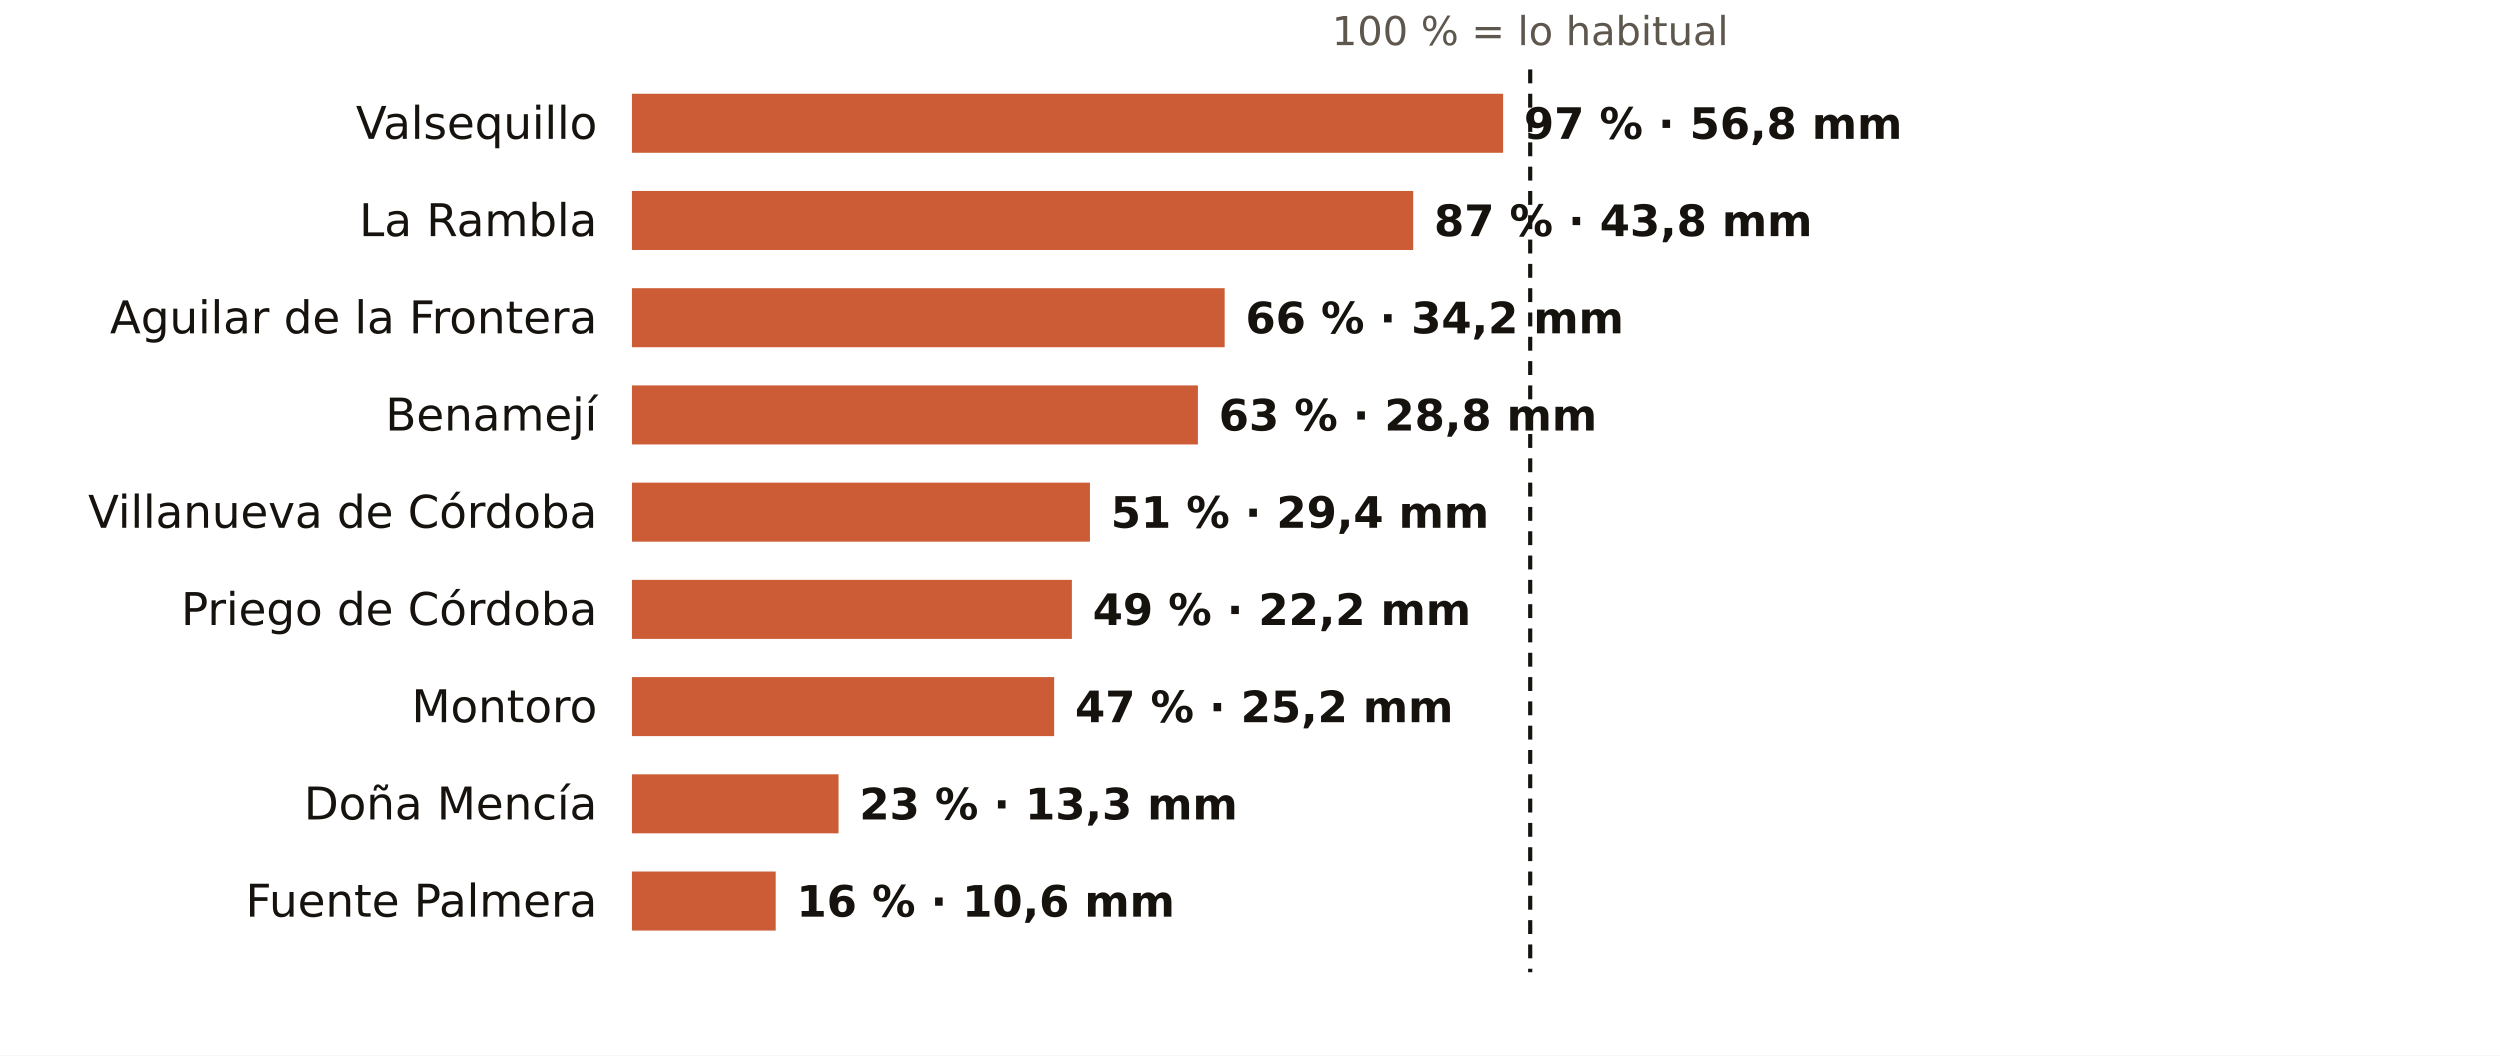
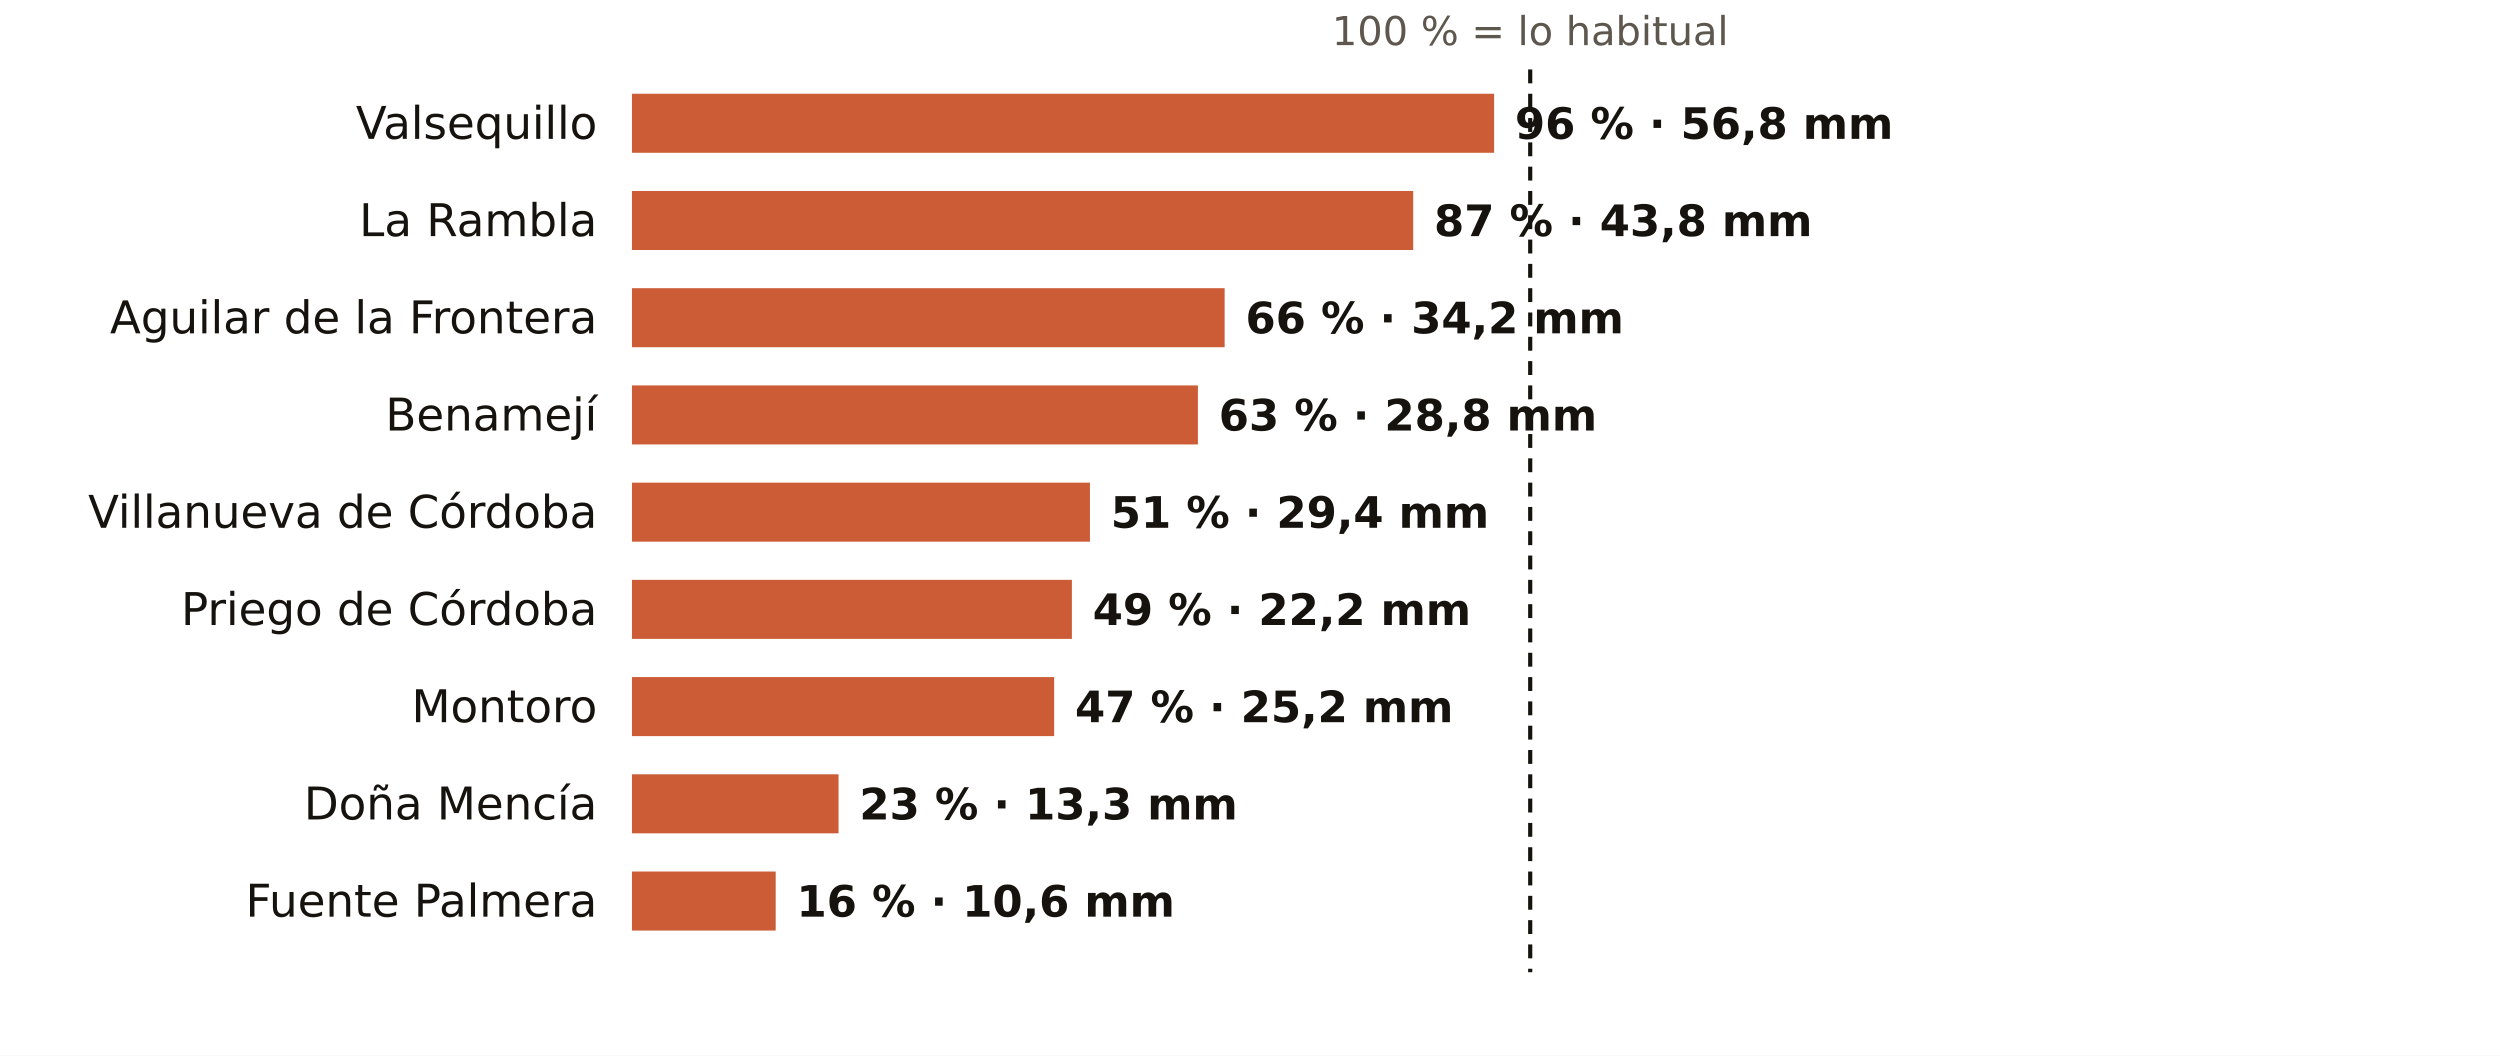
<svg xmlns="http://www.w3.org/2000/svg" viewBox="0 0 720 304" width="720" height="304" role="img" aria-label="El otoño en los pluviómetros de AEMET de Córdoba: % de lo habitual">
  <rect width="720" height="304" fill="#FFFFFF" />
  <text x="440.7" y="13.0" font-size="11.5" fill="#5E574E" text-anchor="middle" font-weight="400" font-family="Public Sans, DejaVu Sans, Arial, sans-serif">100 % = lo habitual</text>
  <text x="172.0" y="40.0" font-size="13" fill="#16130F" text-anchor="end" font-weight="500" font-family="Public Sans, DejaVu Sans, Arial, sans-serif">Valsequillo</text>
-   <rect x="182" y="27" width="250.9" height="17" fill="#C4461A" opacity="0.88" />
-   <text x="438.9" y="40.0" font-size="12.5" fill="#16130F" text-anchor="start" font-weight="600" font-family="Public Sans, DejaVu Sans, Arial, sans-serif">97 % · 56,8 mm</text>
+   <rect x="182" y="27" width="248.3" height="17" fill="#C4461A" opacity="0.88" />
+   <text x="436.3" y="40.0" font-size="12.5" fill="#16130F" text-anchor="start" font-weight="600" font-family="Public Sans, DejaVu Sans, Arial, sans-serif">96 % · 56,8 mm</text>
  <text x="172.0" y="68.0" font-size="13" fill="#16130F" text-anchor="end" font-weight="500" font-family="Public Sans, DejaVu Sans, Arial, sans-serif">La Rambla</text>
  <rect x="182" y="55" width="225.0" height="17" fill="#C4461A" opacity="0.88" />
  <text x="413.0" y="68.0" font-size="12.5" fill="#16130F" text-anchor="start" font-weight="600" font-family="Public Sans, DejaVu Sans, Arial, sans-serif">87 % · 43,8 mm</text>
  <text x="172.0" y="96.0" font-size="13" fill="#16130F" text-anchor="end" font-weight="500" font-family="Public Sans, DejaVu Sans, Arial, sans-serif">Aguilar de la Frontera</text>
  <rect x="182" y="83" width="170.7" height="17" fill="#C4461A" opacity="0.88" />
  <text x="358.7" y="96.0" font-size="12.5" fill="#16130F" text-anchor="start" font-weight="600" font-family="Public Sans, DejaVu Sans, Arial, sans-serif">66 % · 34,2 mm</text>
  <text x="172.0" y="124.0" font-size="13" fill="#16130F" text-anchor="end" font-weight="500" font-family="Public Sans, DejaVu Sans, Arial, sans-serif">Benamejí</text>
  <rect x="182" y="111" width="163.0" height="17" fill="#C4461A" opacity="0.88" />
  <text x="351.0" y="124.0" font-size="12.5" fill="#16130F" text-anchor="start" font-weight="600" font-family="Public Sans, DejaVu Sans, Arial, sans-serif">63 % · 28,8 mm</text>
  <text x="172.0" y="152.0" font-size="13" fill="#16130F" text-anchor="end" font-weight="500" font-family="Public Sans, DejaVu Sans, Arial, sans-serif">Villanueva de Córdoba</text>
  <rect x="182" y="139" width="131.9" height="17" fill="#C4461A" opacity="0.88" />
  <text x="319.9" y="152.0" font-size="12.5" fill="#16130F" text-anchor="start" font-weight="600" font-family="Public Sans, DejaVu Sans, Arial, sans-serif">51 % · 29,4 mm</text>
  <text x="172.0" y="180.0" font-size="13" fill="#16130F" text-anchor="end" font-weight="500" font-family="Public Sans, DejaVu Sans, Arial, sans-serif">Priego de Córdoba</text>
  <rect x="182" y="167" width="126.7" height="17" fill="#C4461A" opacity="0.88" />
  <text x="314.7" y="180.0" font-size="12.5" fill="#16130F" text-anchor="start" font-weight="600" font-family="Public Sans, DejaVu Sans, Arial, sans-serif">49 % · 22,2 mm</text>
  <text x="172.0" y="208.0" font-size="13" fill="#16130F" text-anchor="end" font-weight="500" font-family="Public Sans, DejaVu Sans, Arial, sans-serif">Montoro</text>
  <rect x="182" y="195" width="121.6" height="17" fill="#C4461A" opacity="0.88" />
  <text x="309.6" y="208.0" font-size="12.5" fill="#16130F" text-anchor="start" font-weight="600" font-family="Public Sans, DejaVu Sans, Arial, sans-serif">47 % · 25,2 mm</text>
  <text x="172.0" y="236.0" font-size="13" fill="#16130F" text-anchor="end" font-weight="500" font-family="Public Sans, DejaVu Sans, Arial, sans-serif">Doña Mencía</text>
  <rect x="182" y="223" width="59.5" height="17" fill="#C4461A" opacity="0.88" />
  <text x="247.5" y="236.0" font-size="12.5" fill="#16130F" text-anchor="start" font-weight="600" font-family="Public Sans, DejaVu Sans, Arial, sans-serif">23 % · 13,3 mm</text>
  <text x="172.0" y="264.0" font-size="13" fill="#16130F" text-anchor="end" font-weight="500" font-family="Public Sans, DejaVu Sans, Arial, sans-serif">Fuente Palmera</text>
  <rect x="182" y="251" width="41.4" height="17" fill="#C4461A" opacity="0.88" />
  <text x="229.4" y="264.0" font-size="12.5" fill="#16130F" text-anchor="start" font-weight="600" font-family="Public Sans, DejaVu Sans, Arial, sans-serif">16 % · 10,6 mm</text>
  <line x1="440.7" x2="440.7" y1="20" y2="280" stroke="#16130F" stroke-width="1.2" stroke-dasharray="4 3" />
</svg>
